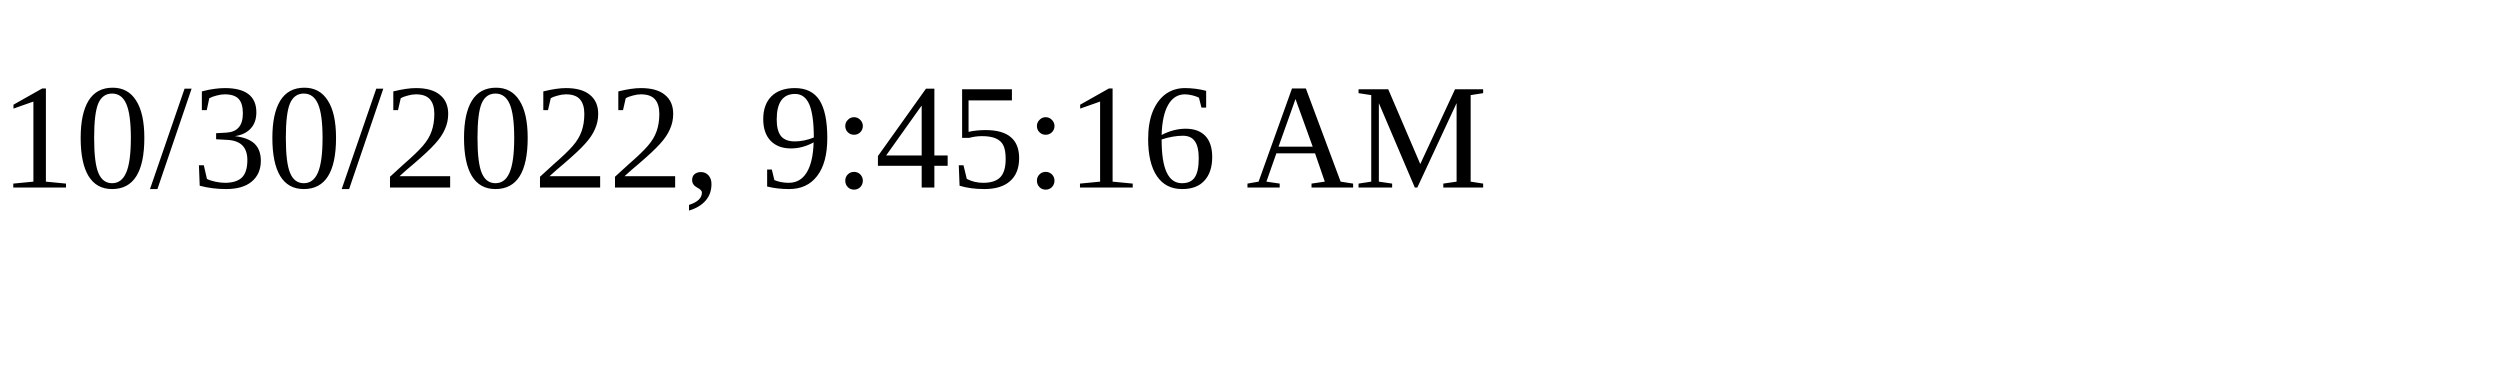
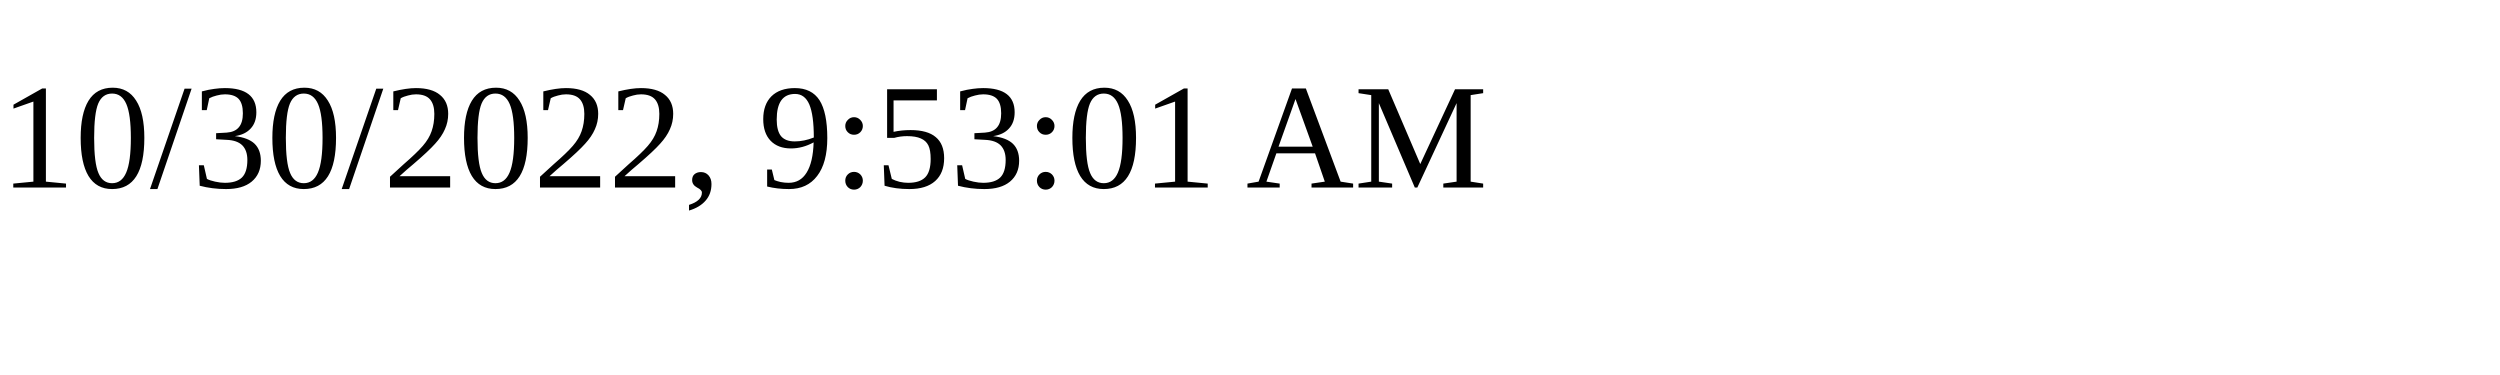
<svg xmlns="http://www.w3.org/2000/svg" height="30" width="200">
-   <text x="0" y="15">10/30/2022, 9:45:16 AM</text>
+   <text x="0" y="15">10/30/2022, 9:53:01 AM</text>
</svg>
